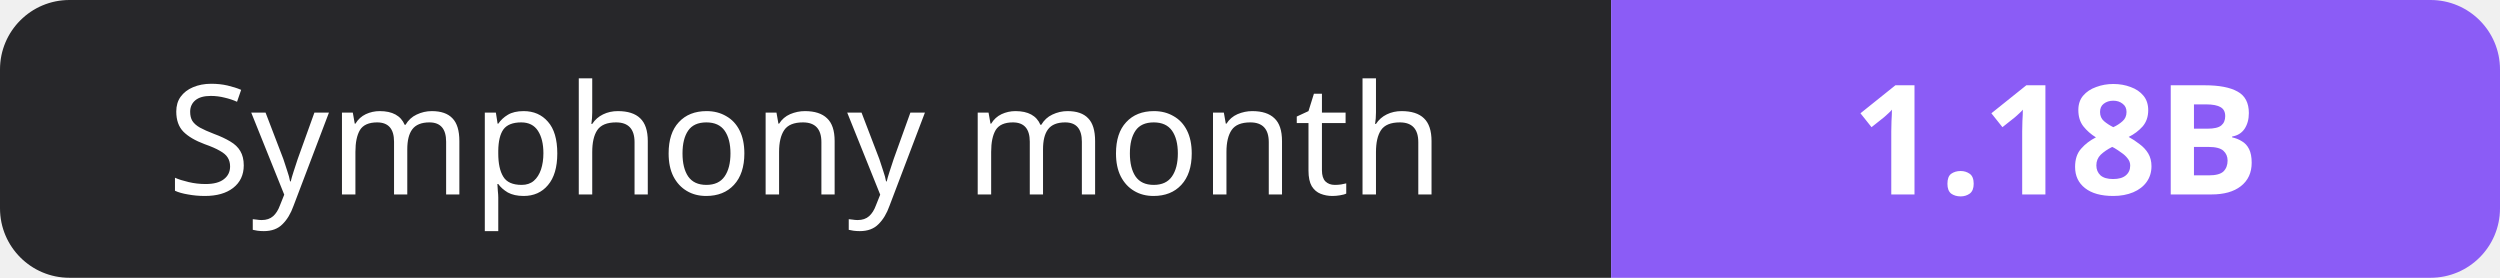
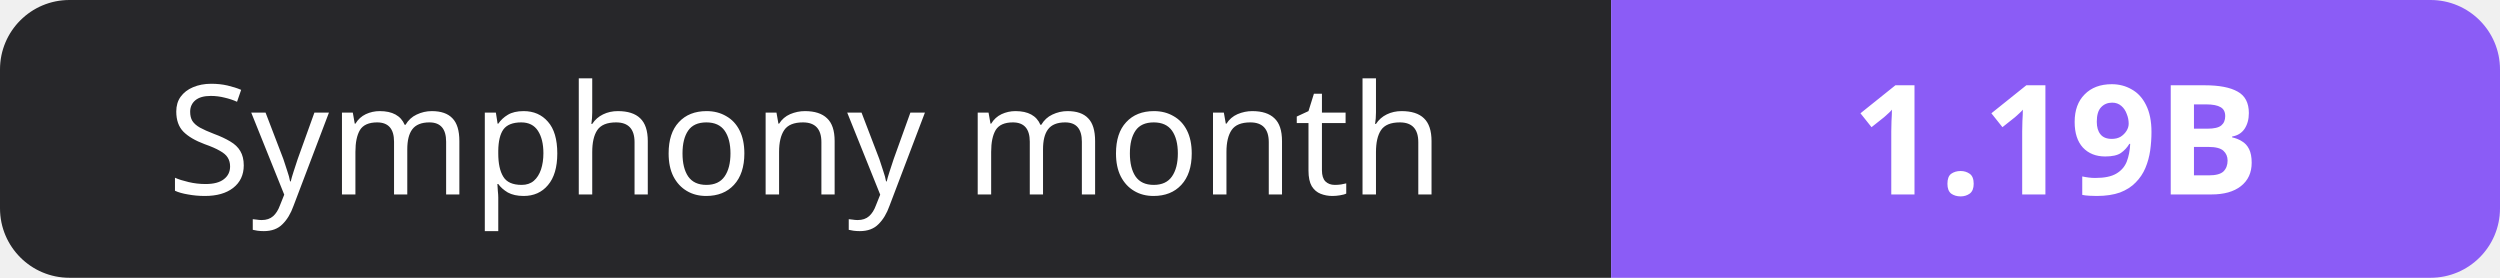
- <svg xmlns="http://www.w3.org/2000/svg" width="180" height="20" role="img" aria-label="Symphony month: 1.18B">
+ <svg xmlns="http://www.w3.org/2000/svg" width="180" height="20" role="img" aria-label="Symphony month: 1.19B">
  <clipPath id="r">
    <rect width="180" height="20" rx="5" fill="#fff" />
  </clipPath>
  <g clip-path="url(#r)">
    <rect width="116" height="20" fill="#27272a" />
    <rect x="116" width="64" height="20" fill="#8b5cf6" />
  </g>
  <g fill="#fff" text-anchor="middle" font-family="Verdana,Geneva,sans-serif" font-size="11">
    <text x="58.0" y="14">Symphony month</text>
-     <text x="148.0" y="14" font-weight="700">1.18B</text>
+     <text x="148.0" y="14" font-weight="700">1.19B</text>
  </g>
</svg>
